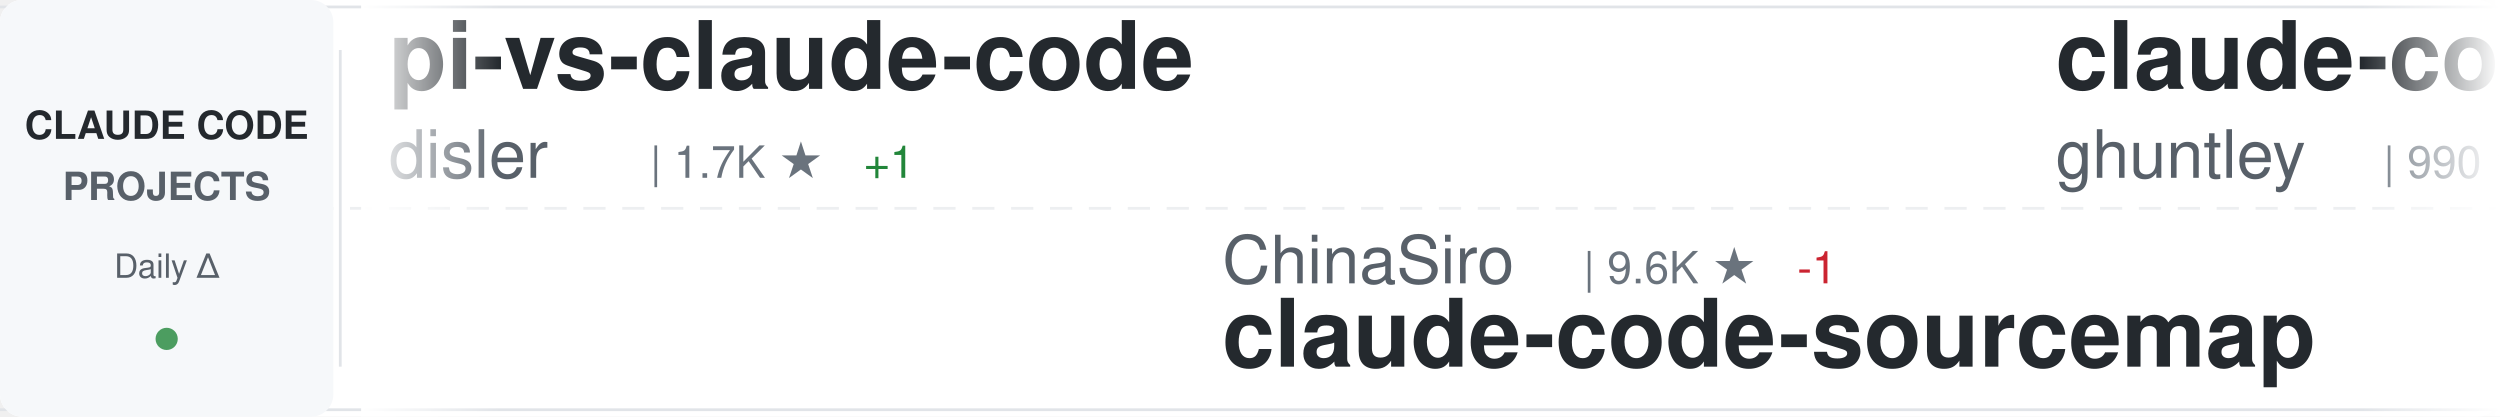
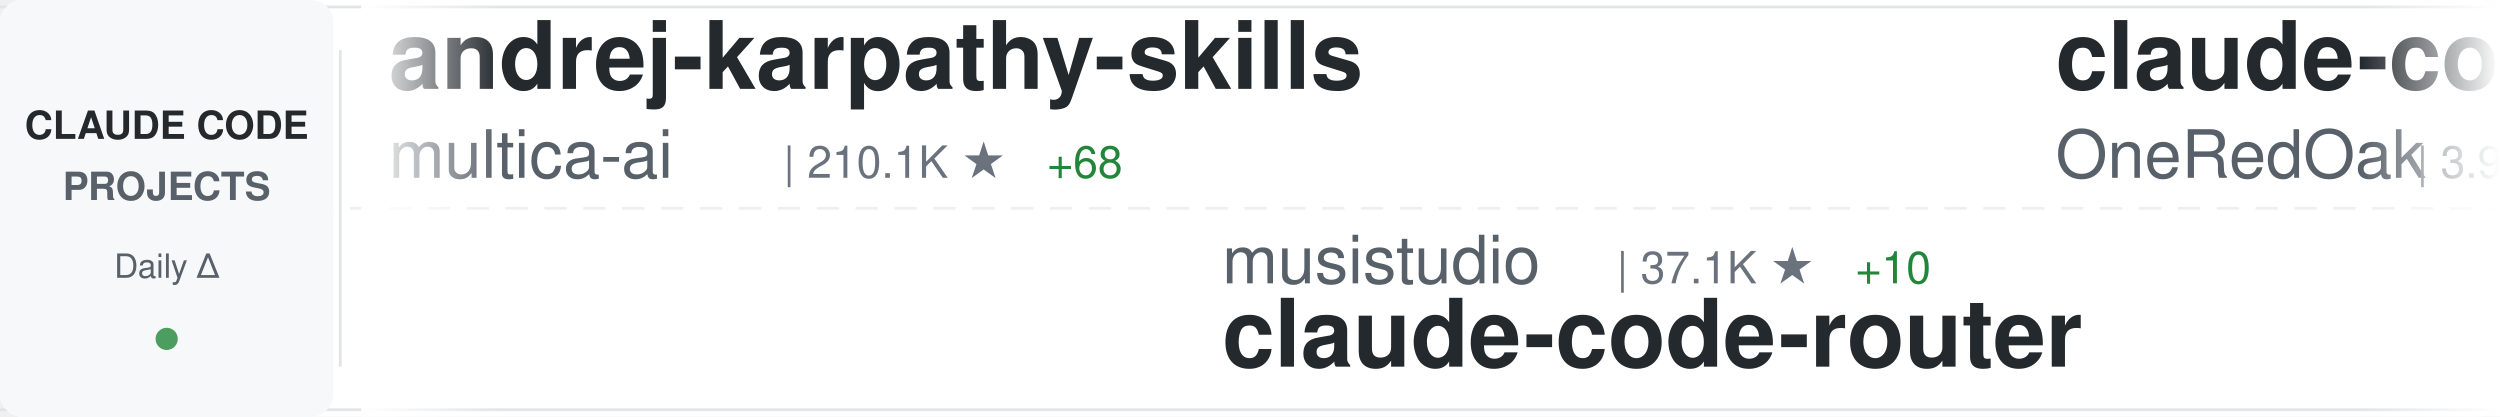
<svg xmlns="http://www.w3.org/2000/svg" width="900" height="150">
  <defs>
    <linearGradient id="awesomeLeftFade" x1="0%" y1="0%" x2="100%" y2="0%">
      <stop offset="0%" style="stop-color:#ffffff;stop-opacity:1" />
      <stop offset="100%" style="stop-color:#ffffff;stop-opacity:0" />
    </linearGradient>
    <linearGradient id="awesomeRightFade" x1="0%" y1="0%" x2="100%" y2="0%">
      <stop offset="0%" style="stop-color:#ffffff;stop-opacity:0" />
      <stop offset="100%" style="stop-color:#ffffff;stop-opacity:1" />
    </linearGradient>
  </defs>
  <rect width="900" height="150" fill="#ffffff" rx="8" />
  <rect x="0" y="2" width="900" height="1" fill="#e1e4e8" />
  <rect x="0" y="147" width="900" height="1" fill="#e1e4e8" />
  <line x1="0" y1="75" x2="900" y2="75" stroke="#e1e4e8" stroke-width="1" stroke-dasharray="8 6" opacity="0.6" />
  <rect x="0" y="0" width="120" height="150" fill="#f6f8fa" rx="8" />
  <text x="60" y="50" font-family="-apple-system, BlinkMacSystemFont, 'Segoe UI', Helvetica, Arial, sans-serif" font-size="14" font-weight="600" fill="#24292e" text-anchor="middle">CLAUDE CODE</text>
  <text x="60" y="72" font-family="-apple-system, BlinkMacSystemFont, 'Segoe UI', Helvetica, Arial, sans-serif" font-size="14" font-weight="600" fill="#586069" text-anchor="middle">PROJECTS</text>
  <text x="60" y="100" font-family="-apple-system, BlinkMacSystemFont, 'Segoe UI', Helvetica, Arial, sans-serif" font-size="12" font-weight="500" fill="#586069" text-anchor="middle">Daily Δ</text>
  <circle cx="60" cy="122" r="4" fill="#22863a" opacity="0.8" />
  <rect x="122" y="18" width="1" height="114" fill="#e1e4e8" />
  <clipPath id="awesomeTickerClip">
    <rect x="130" y="0" width="770" height="150" />
  </clipPath>
  <g clip-path="url(#awesomeTickerClip)">
    <g id="awesomeTickerItems">
      <animateTransform attributeName="transform" attributeType="XML" type="translate" from="0 0" to="-3000 0" dur="54s" repeatCount="indefinite" />
      <g transform="translate(0, 0)">
-         <text x="140" y="32" font-family="-apple-system, BlinkMacSystemFont, 'Segoe UI', Helvetica, Arial, sans-serif" font-size="34" font-weight="600" fill="#24292e">pi-vs-claude-code</text>
-         <text x="140" y="64" font-family="-apple-system, BlinkMacSystemFont, 'Segoe UI', Helvetica, Arial, sans-serif" font-size="24" font-weight="400" fill="#586069">disler</text>
-         <text x="234" y="64" font-family="-apple-system, BlinkMacSystemFont, 'Segoe UI', Helvetica, Arial, sans-serif" font-size="16" font-weight="500" fill="#6a737d">| 1.7K ★</text>
-         <text x="311" y="64" font-family="-apple-system, BlinkMacSystemFont, 'Segoe UI', Helvetica, Arial, sans-serif" font-size="16" font-weight="500" fill="#22863a"> +1</text>
+         <text x="140" y="32" font-family="-apple-system, BlinkMacSystemFont, 'Segoe UI', Helvetica, Arial, sans-serif" font-size="34" font-weight="600" fill="#24292e">andrej-karpathy-skills</text>
+         <text x="140" y="64" font-family="-apple-system, BlinkMacSystemFont, 'Segoe UI', Helvetica, Arial, sans-serif" font-size="24" font-weight="400" fill="#586069">multica-ai</text>
+         <text x="282" y="64" font-family="-apple-system, BlinkMacSystemFont, 'Segoe UI', Helvetica, Arial, sans-serif" font-size="16" font-weight="500" fill="#6a737d">| 210.1K ★</text>
+         <text x="377" y="64" font-family="-apple-system, BlinkMacSystemFont, 'Segoe UI', Helvetica, Arial, sans-serif" font-size="16" font-weight="500" fill="#22863a"> +68</text>
      </g>
      <g transform="translate(300, 0)">
-         <text x="140" y="102" font-family="-apple-system, BlinkMacSystemFont, 'Segoe UI', Helvetica, Arial, sans-serif" font-size="24" font-weight="400" fill="#586069">ChinaSiro</text>
-         <text x="270" y="102" font-family="-apple-system, BlinkMacSystemFont, 'Segoe UI', Helvetica, Arial, sans-serif" font-size="16" font-weight="500" fill="#6a737d">| 9.6K ★</text>
-         <text x="347" y="102" font-family="-apple-system, BlinkMacSystemFont, 'Segoe UI', Helvetica, Arial, sans-serif" font-size="16" font-weight="500" fill="#cb2431"> -1</text>
-         <text x="140" y="132" font-family="-apple-system, BlinkMacSystemFont, 'Segoe UI', Helvetica, Arial, sans-serif" font-size="34" font-weight="600" fill="#24292e">claude-code-sourcemap</text>
+         <text x="140" y="102" font-family="-apple-system, BlinkMacSystemFont, 'Segoe UI', Helvetica, Arial, sans-serif" font-size="24" font-weight="400" fill="#586069">musistudio</text>
+         <text x="282" y="102" font-family="-apple-system, BlinkMacSystemFont, 'Segoe UI', Helvetica, Arial, sans-serif" font-size="16" font-weight="500" fill="#6a737d">| 37.1K ★</text>
+         <text x="368" y="102" font-family="-apple-system, BlinkMacSystemFont, 'Segoe UI', Helvetica, Arial, sans-serif" font-size="16" font-weight="500" fill="#22863a"> +10</text>
+         <text x="140" y="132" font-family="-apple-system, BlinkMacSystemFont, 'Segoe UI', Helvetica, Arial, sans-serif" font-size="34" font-weight="600" fill="#24292e">claude-code-router</text>
      </g>
      <g transform="translate(600, 0)">
+         <text x="140" y="32" font-family="-apple-system, BlinkMacSystemFont, 'Segoe UI', Helvetica, Arial, sans-serif" font-size="34" font-weight="600" fill="#24292e">claude-code-workflows</text>
+         <text x="140" y="64" font-family="-apple-system, BlinkMacSystemFont, 'Segoe UI', Helvetica, Arial, sans-serif" font-size="24" font-weight="400" fill="#586069">OneRedOak</text>
+         <text x="270" y="64" font-family="-apple-system, BlinkMacSystemFont, 'Segoe UI', Helvetica, Arial, sans-serif" font-size="16" font-weight="500" fill="#6a737d">| 3.9K ★</text>
+       </g>
+       <g transform="translate(900, 0)">
+         <text x="140" y="102" font-family="-apple-system, BlinkMacSystemFont, 'Segoe UI', Helvetica, Arial, sans-serif" font-size="24" font-weight="400" fill="#586069">anthropics</text>
+         <text x="282" y="102" font-family="-apple-system, BlinkMacSystemFont, 'Segoe UI', Helvetica, Arial, sans-serif" font-size="16" font-weight="500" fill="#6a737d">| 6.2K ★</text>
+         <text x="359" y="102" font-family="-apple-system, BlinkMacSystemFont, 'Segoe UI', Helvetica, Arial, sans-serif" font-size="16" font-weight="500" fill="#22863a"> +1</text>
+         <text x="140" y="132" font-family="-apple-system, BlinkMacSystemFont, 'Segoe UI', Helvetica, Arial, sans-serif" font-size="34" font-weight="600" fill="#24292e">claude-code-security-rev...</text>
+       </g>
+       <g transform="translate(1200, 0)">
+         <text x="140" y="32" font-family="-apple-system, BlinkMacSystemFont, 'Segoe UI', Helvetica, Arial, sans-serif" font-size="34" font-weight="600" fill="#24292e">claude-code-system-promp...</text>
+         <text x="140" y="64" font-family="-apple-system, BlinkMacSystemFont, 'Segoe UI', Helvetica, Arial, sans-serif" font-size="24" font-weight="400" fill="#586069">Piebald-AI</text>
+         <text x="282" y="64" font-family="-apple-system, BlinkMacSystemFont, 'Segoe UI', Helvetica, Arial, sans-serif" font-size="16" font-weight="500" fill="#6a737d">| 12.6K ★</text>
+       </g>
+       <g transform="translate(1500, 0)">
+         <text x="140" y="102" font-family="-apple-system, BlinkMacSystemFont, 'Segoe UI', Helvetica, Arial, sans-serif" font-size="24" font-weight="400" fill="#586069">ding113</text>
+         <text x="246" y="102" font-family="-apple-system, BlinkMacSystemFont, 'Segoe UI', Helvetica, Arial, sans-serif" font-size="16" font-weight="500" fill="#6a737d">| 3.3K ★</text>
+         <text x="140" y="132" font-family="-apple-system, BlinkMacSystemFont, 'Segoe UI', Helvetica, Arial, sans-serif" font-size="34" font-weight="600" fill="#24292e">claude-code-hub</text>
+       </g>
+       <g transform="translate(1800, 0)">
+         <text x="140" y="32" font-family="-apple-system, BlinkMacSystemFont, 'Segoe UI', Helvetica, Arial, sans-serif" font-size="34" font-weight="600" fill="#24292e">claude-code-templates</text>
+         <text x="140" y="64" font-family="-apple-system, BlinkMacSystemFont, 'Segoe UI', Helvetica, Arial, sans-serif" font-size="24" font-weight="400" fill="#586069">davila7</text>
+         <text x="246" y="64" font-family="-apple-system, BlinkMacSystemFont, 'Segoe UI', Helvetica, Arial, sans-serif" font-size="16" font-weight="500" fill="#6a737d">| 30.5K ★</text>
+         <text x="332" y="64" font-family="-apple-system, BlinkMacSystemFont, 'Segoe UI', Helvetica, Arial, sans-serif" font-size="16" font-weight="500" fill="#22863a"> +5</text>
+       </g>
+       <g transform="translate(2100, 0)">
+         <text x="140" y="102" font-family="-apple-system, BlinkMacSystemFont, 'Segoe UI', Helvetica, Arial, sans-serif" font-size="24" font-weight="400" fill="#586069">daymade</text>
+         <text x="246" y="102" font-family="-apple-system, BlinkMacSystemFont, 'Segoe UI', Helvetica, Arial, sans-serif" font-size="16" font-weight="500" fill="#6a737d">| 1.4K ★</text>
+         <text x="140" y="132" font-family="-apple-system, BlinkMacSystemFont, 'Segoe UI', Helvetica, Arial, sans-serif" font-size="34" font-weight="600" fill="#24292e">claude-code-skills</text>
+       </g>
+       <g transform="translate(2400, 0)">
        <text x="140" y="32" font-family="-apple-system, BlinkMacSystemFont, 'Segoe UI', Helvetica, Arial, sans-serif" font-size="34" font-weight="600" fill="#24292e">claude-code-source-code-...</text>
        <text x="140" y="64" font-family="-apple-system, BlinkMacSystemFont, 'Segoe UI', Helvetica, Arial, sans-serif" font-size="24" font-weight="400" fill="#586069">ghuntley</text>
        <text x="258" y="64" font-family="-apple-system, BlinkMacSystemFont, 'Segoe UI', Helvetica, Arial, sans-serif" font-size="16" font-weight="500" fill="#6a737d">| 990 ★</text>
      </g>
-       <g transform="translate(900, 0)">
-         <text x="140" y="102" font-family="-apple-system, BlinkMacSystemFont, 'Segoe UI', Helvetica, Arial, sans-serif" font-size="24" font-weight="400" fill="#586069">OneRedOak</text>
-         <text x="270" y="102" font-family="-apple-system, BlinkMacSystemFont, 'Segoe UI', Helvetica, Arial, sans-serif" font-size="16" font-weight="500" fill="#6a737d">| 3.9K ★</text>
-         <text x="347" y="102" font-family="-apple-system, BlinkMacSystemFont, 'Segoe UI', Helvetica, Arial, sans-serif" font-size="16" font-weight="500" fill="#22863a"> +1</text>
-         <text x="140" y="132" font-family="-apple-system, BlinkMacSystemFont, 'Segoe UI', Helvetica, Arial, sans-serif" font-size="34" font-weight="600" fill="#24292e">claude-code-workflows</text>
-       </g>
-       <g transform="translate(1200, 0)">
-         <text x="140" y="32" font-family="-apple-system, BlinkMacSystemFont, 'Segoe UI', Helvetica, Arial, sans-serif" font-size="34" font-weight="600" fill="#24292e">claude-code-spec-workflo...</text>
-         <text x="140" y="64" font-family="-apple-system, BlinkMacSystemFont, 'Segoe UI', Helvetica, Arial, sans-serif" font-size="24" font-weight="400" fill="#586069">Pimzino</text>
-         <text x="246" y="64" font-family="-apple-system, BlinkMacSystemFont, 'Segoe UI', Helvetica, Arial, sans-serif" font-size="16" font-weight="500" fill="#6a737d">| 3.9K ★</text>
-       </g>
-       <g transform="translate(1500, 0)">
-         <text x="140" y="102" font-family="-apple-system, BlinkMacSystemFont, 'Segoe UI', Helvetica, Arial, sans-serif" font-size="24" font-weight="400" fill="#586069">centminmod</text>
-         <text x="282" y="102" font-family="-apple-system, BlinkMacSystemFont, 'Segoe UI', Helvetica, Arial, sans-serif" font-size="16" font-weight="500" fill="#6a737d">| 2.6K ★</text>
-         <text x="359" y="102" font-family="-apple-system, BlinkMacSystemFont, 'Segoe UI', Helvetica, Arial, sans-serif" font-size="16" font-weight="500" fill="#22863a"> +1</text>
-         <text x="140" y="132" font-family="-apple-system, BlinkMacSystemFont, 'Segoe UI', Helvetica, Arial, sans-serif" font-size="34" font-weight="600" fill="#24292e">my-claude-code-setup</text>
-       </g>
-       <g transform="translate(1800, 0)">
-         <text x="140" y="32" font-family="-apple-system, BlinkMacSystemFont, 'Segoe UI', Helvetica, Arial, sans-serif" font-size="34" font-weight="600" fill="#24292e">skills</text>
-         <text x="140" y="64" font-family="-apple-system, BlinkMacSystemFont, 'Segoe UI', Helvetica, Arial, sans-serif" font-size="24" font-weight="400" fill="#586069">anthropics</text>
-         <text x="282" y="64" font-family="-apple-system, BlinkMacSystemFont, 'Segoe UI', Helvetica, Arial, sans-serif" font-size="16" font-weight="500" fill="#6a737d">| 173.9K ★</text>
-         <text x="377" y="64" font-family="-apple-system, BlinkMacSystemFont, 'Segoe UI', Helvetica, Arial, sans-serif" font-size="16" font-weight="500" fill="#22863a"> +155</text>
-       </g>
-       <g transform="translate(2100, 0)">
-         <text x="140" y="102" font-family="-apple-system, BlinkMacSystemFont, 'Segoe UI', Helvetica, Arial, sans-serif" font-size="24" font-weight="400" fill="#586069">Cranot</text>
-         <text x="234" y="102" font-family="-apple-system, BlinkMacSystemFont, 'Segoe UI', Helvetica, Arial, sans-serif" font-size="16" font-weight="500" fill="#6a737d">| 2.9K ★</text>
-         <text x="140" y="132" font-family="-apple-system, BlinkMacSystemFont, 'Segoe UI', Helvetica, Arial, sans-serif" font-size="34" font-weight="600" fill="#24292e">claude-code-guide</text>
-       </g>
-       <g transform="translate(2400, 0)">
-         <text x="140" y="32" font-family="-apple-system, BlinkMacSystemFont, 'Segoe UI', Helvetica, Arial, sans-serif" font-size="34" font-weight="600" fill="#24292e">claude-code-prompts</text>
-         <text x="140" y="64" font-family="-apple-system, BlinkMacSystemFont, 'Segoe UI', Helvetica, Arial, sans-serif" font-size="24" font-weight="400" fill="#586069">repowise-dev</text>
-         <text x="306" y="64" font-family="-apple-system, BlinkMacSystemFont, 'Segoe UI', Helvetica, Arial, sans-serif" font-size="16" font-weight="500" fill="#6a737d">| 1.2K ★</text>
-       </g>
      <g transform="translate(2700, 0)">
-         <text x="140" y="102" font-family="-apple-system, BlinkMacSystemFont, 'Segoe UI', Helvetica, Arial, sans-serif" font-size="24" font-weight="400" fill="#586069">frankbria</text>
-         <text x="270" y="102" font-family="-apple-system, BlinkMacSystemFont, 'Segoe UI', Helvetica, Arial, sans-serif" font-size="16" font-weight="500" fill="#6a737d">| 9.6K ★</text>
-         <text x="347" y="102" font-family="-apple-system, BlinkMacSystemFont, 'Segoe UI', Helvetica, Arial, sans-serif" font-size="16" font-weight="500" fill="#22863a"> +2</text>
-         <text x="140" y="132" font-family="-apple-system, BlinkMacSystemFont, 'Segoe UI', Helvetica, Arial, sans-serif" font-size="34" font-weight="600" fill="#24292e">ralph-claude-code</text>
+         <text x="140" y="102" font-family="-apple-system, BlinkMacSystemFont, 'Segoe UI', Helvetica, Arial, sans-serif" font-size="24" font-weight="400" fill="#586069">lintsinghua</text>
+         <text x="294" y="102" font-family="-apple-system, BlinkMacSystemFont, 'Segoe UI', Helvetica, Arial, sans-serif" font-size="16" font-weight="500" fill="#6a737d">| 4.2K ★</text>
+         <text x="371" y="102" font-family="-apple-system, BlinkMacSystemFont, 'Segoe UI', Helvetica, Arial, sans-serif" font-size="16" font-weight="500" fill="#22863a"> +1</text>
+         <text x="140" y="132" font-family="-apple-system, BlinkMacSystemFont, 'Segoe UI', Helvetica, Arial, sans-serif" font-size="34" font-weight="600" fill="#24292e">claude-code-book</text>
      </g>
      <g transform="translate(3000, 0)">
-         <text x="140" y="32" font-family="-apple-system, BlinkMacSystemFont, 'Segoe UI', Helvetica, Arial, sans-serif" font-size="34" font-weight="600" fill="#24292e">pi-vs-claude-code</text>
-         <text x="140" y="64" font-family="-apple-system, BlinkMacSystemFont, 'Segoe UI', Helvetica, Arial, sans-serif" font-size="24" font-weight="400" fill="#586069">disler</text>
-         <text x="234" y="64" font-family="-apple-system, BlinkMacSystemFont, 'Segoe UI', Helvetica, Arial, sans-serif" font-size="16" font-weight="500" fill="#6a737d">| 1.7K ★</text>
-         <text x="311" y="64" font-family="-apple-system, BlinkMacSystemFont, 'Segoe UI', Helvetica, Arial, sans-serif" font-size="16" font-weight="500" fill="#22863a"> +1</text>
+         <text x="140" y="32" font-family="-apple-system, BlinkMacSystemFont, 'Segoe UI', Helvetica, Arial, sans-serif" font-size="34" font-weight="600" fill="#24292e">andrej-karpathy-skills</text>
+         <text x="140" y="64" font-family="-apple-system, BlinkMacSystemFont, 'Segoe UI', Helvetica, Arial, sans-serif" font-size="24" font-weight="400" fill="#586069">multica-ai</text>
+         <text x="282" y="64" font-family="-apple-system, BlinkMacSystemFont, 'Segoe UI', Helvetica, Arial, sans-serif" font-size="16" font-weight="500" fill="#6a737d">| 210.1K ★</text>
+         <text x="377" y="64" font-family="-apple-system, BlinkMacSystemFont, 'Segoe UI', Helvetica, Arial, sans-serif" font-size="16" font-weight="500" fill="#22863a"> +68</text>
      </g>
      <g transform="translate(3300, 0)">
-         <text x="140" y="102" font-family="-apple-system, BlinkMacSystemFont, 'Segoe UI', Helvetica, Arial, sans-serif" font-size="24" font-weight="400" fill="#586069">ChinaSiro</text>
-         <text x="270" y="102" font-family="-apple-system, BlinkMacSystemFont, 'Segoe UI', Helvetica, Arial, sans-serif" font-size="16" font-weight="500" fill="#6a737d">| 9.6K ★</text>
-         <text x="347" y="102" font-family="-apple-system, BlinkMacSystemFont, 'Segoe UI', Helvetica, Arial, sans-serif" font-size="16" font-weight="500" fill="#cb2431"> -1</text>
-         <text x="140" y="132" font-family="-apple-system, BlinkMacSystemFont, 'Segoe UI', Helvetica, Arial, sans-serif" font-size="34" font-weight="600" fill="#24292e">claude-code-sourcemap</text>
+         <text x="140" y="102" font-family="-apple-system, BlinkMacSystemFont, 'Segoe UI', Helvetica, Arial, sans-serif" font-size="24" font-weight="400" fill="#586069">musistudio</text>
+         <text x="282" y="102" font-family="-apple-system, BlinkMacSystemFont, 'Segoe UI', Helvetica, Arial, sans-serif" font-size="16" font-weight="500" fill="#6a737d">| 37.1K ★</text>
+         <text x="368" y="102" font-family="-apple-system, BlinkMacSystemFont, 'Segoe UI', Helvetica, Arial, sans-serif" font-size="16" font-weight="500" fill="#22863a"> +10</text>
+         <text x="140" y="132" font-family="-apple-system, BlinkMacSystemFont, 'Segoe UI', Helvetica, Arial, sans-serif" font-size="34" font-weight="600" fill="#24292e">claude-code-router</text>
      </g>
      <g transform="translate(3600, 0)">
-         <text x="140" y="32" font-family="-apple-system, BlinkMacSystemFont, 'Segoe UI', Helvetica, Arial, sans-serif" font-size="34" font-weight="600" fill="#24292e">claude-code-source-code-...</text>
-         <text x="140" y="64" font-family="-apple-system, BlinkMacSystemFont, 'Segoe UI', Helvetica, Arial, sans-serif" font-size="24" font-weight="400" fill="#586069">ghuntley</text>
-         <text x="258" y="64" font-family="-apple-system, BlinkMacSystemFont, 'Segoe UI', Helvetica, Arial, sans-serif" font-size="16" font-weight="500" fill="#6a737d">| 990 ★</text>
+         <text x="140" y="32" font-family="-apple-system, BlinkMacSystemFont, 'Segoe UI', Helvetica, Arial, sans-serif" font-size="34" font-weight="600" fill="#24292e">claude-code-workflows</text>
+         <text x="140" y="64" font-family="-apple-system, BlinkMacSystemFont, 'Segoe UI', Helvetica, Arial, sans-serif" font-size="24" font-weight="400" fill="#586069">OneRedOak</text>
+         <text x="270" y="64" font-family="-apple-system, BlinkMacSystemFont, 'Segoe UI', Helvetica, Arial, sans-serif" font-size="16" font-weight="500" fill="#6a737d">| 3.9K ★</text>
      </g>
      <g transform="translate(3900, 0)">
-         <text x="140" y="102" font-family="-apple-system, BlinkMacSystemFont, 'Segoe UI', Helvetica, Arial, sans-serif" font-size="24" font-weight="400" fill="#586069">OneRedOak</text>
-         <text x="270" y="102" font-family="-apple-system, BlinkMacSystemFont, 'Segoe UI', Helvetica, Arial, sans-serif" font-size="16" font-weight="500" fill="#6a737d">| 3.9K ★</text>
-         <text x="347" y="102" font-family="-apple-system, BlinkMacSystemFont, 'Segoe UI', Helvetica, Arial, sans-serif" font-size="16" font-weight="500" fill="#22863a"> +1</text>
-         <text x="140" y="132" font-family="-apple-system, BlinkMacSystemFont, 'Segoe UI', Helvetica, Arial, sans-serif" font-size="34" font-weight="600" fill="#24292e">claude-code-workflows</text>
+         <text x="140" y="102" font-family="-apple-system, BlinkMacSystemFont, 'Segoe UI', Helvetica, Arial, sans-serif" font-size="24" font-weight="400" fill="#586069">anthropics</text>
+         <text x="282" y="102" font-family="-apple-system, BlinkMacSystemFont, 'Segoe UI', Helvetica, Arial, sans-serif" font-size="16" font-weight="500" fill="#6a737d">| 6.2K ★</text>
+         <text x="359" y="102" font-family="-apple-system, BlinkMacSystemFont, 'Segoe UI', Helvetica, Arial, sans-serif" font-size="16" font-weight="500" fill="#22863a"> +1</text>
+         <text x="140" y="132" font-family="-apple-system, BlinkMacSystemFont, 'Segoe UI', Helvetica, Arial, sans-serif" font-size="34" font-weight="600" fill="#24292e">claude-code-security-rev...</text>
      </g>
    </g>
  </g>
  <rect x="130" y="0" width="50" height="150" fill="url(#awesomeLeftFade)" />
  <rect x="850" y="0" width="50" height="150" fill="url(#awesomeRightFade)" />
</svg>
